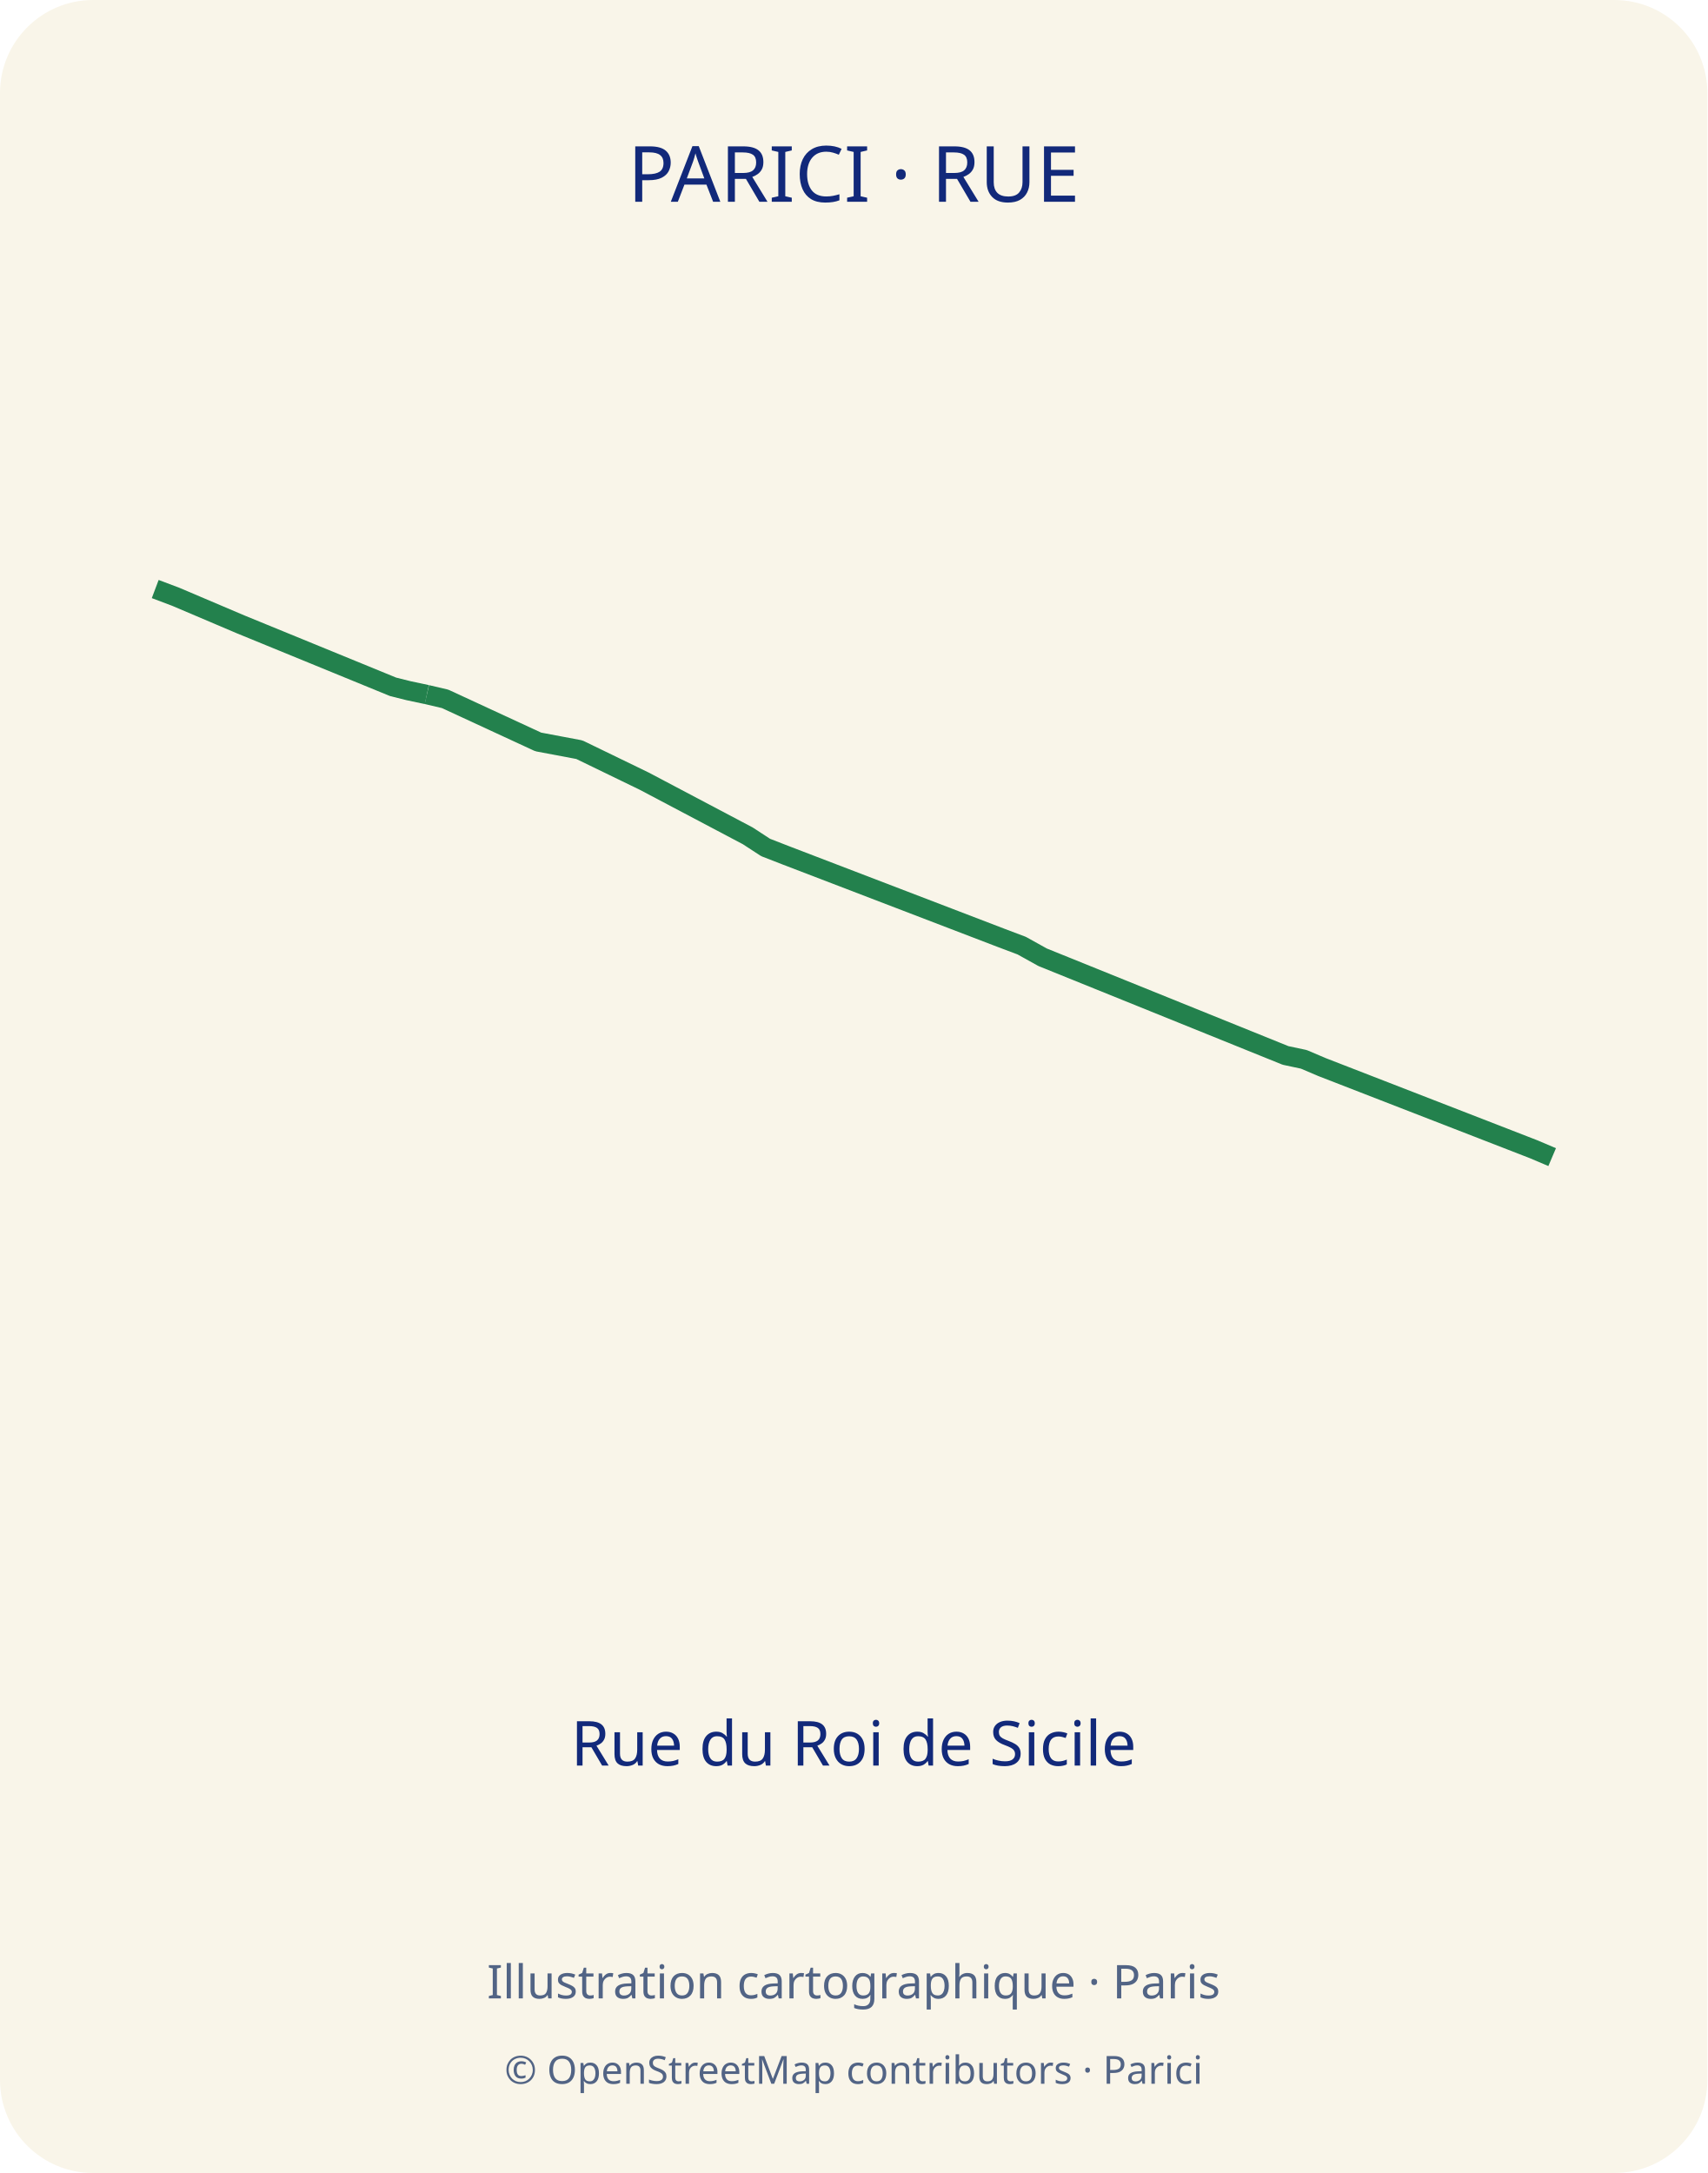
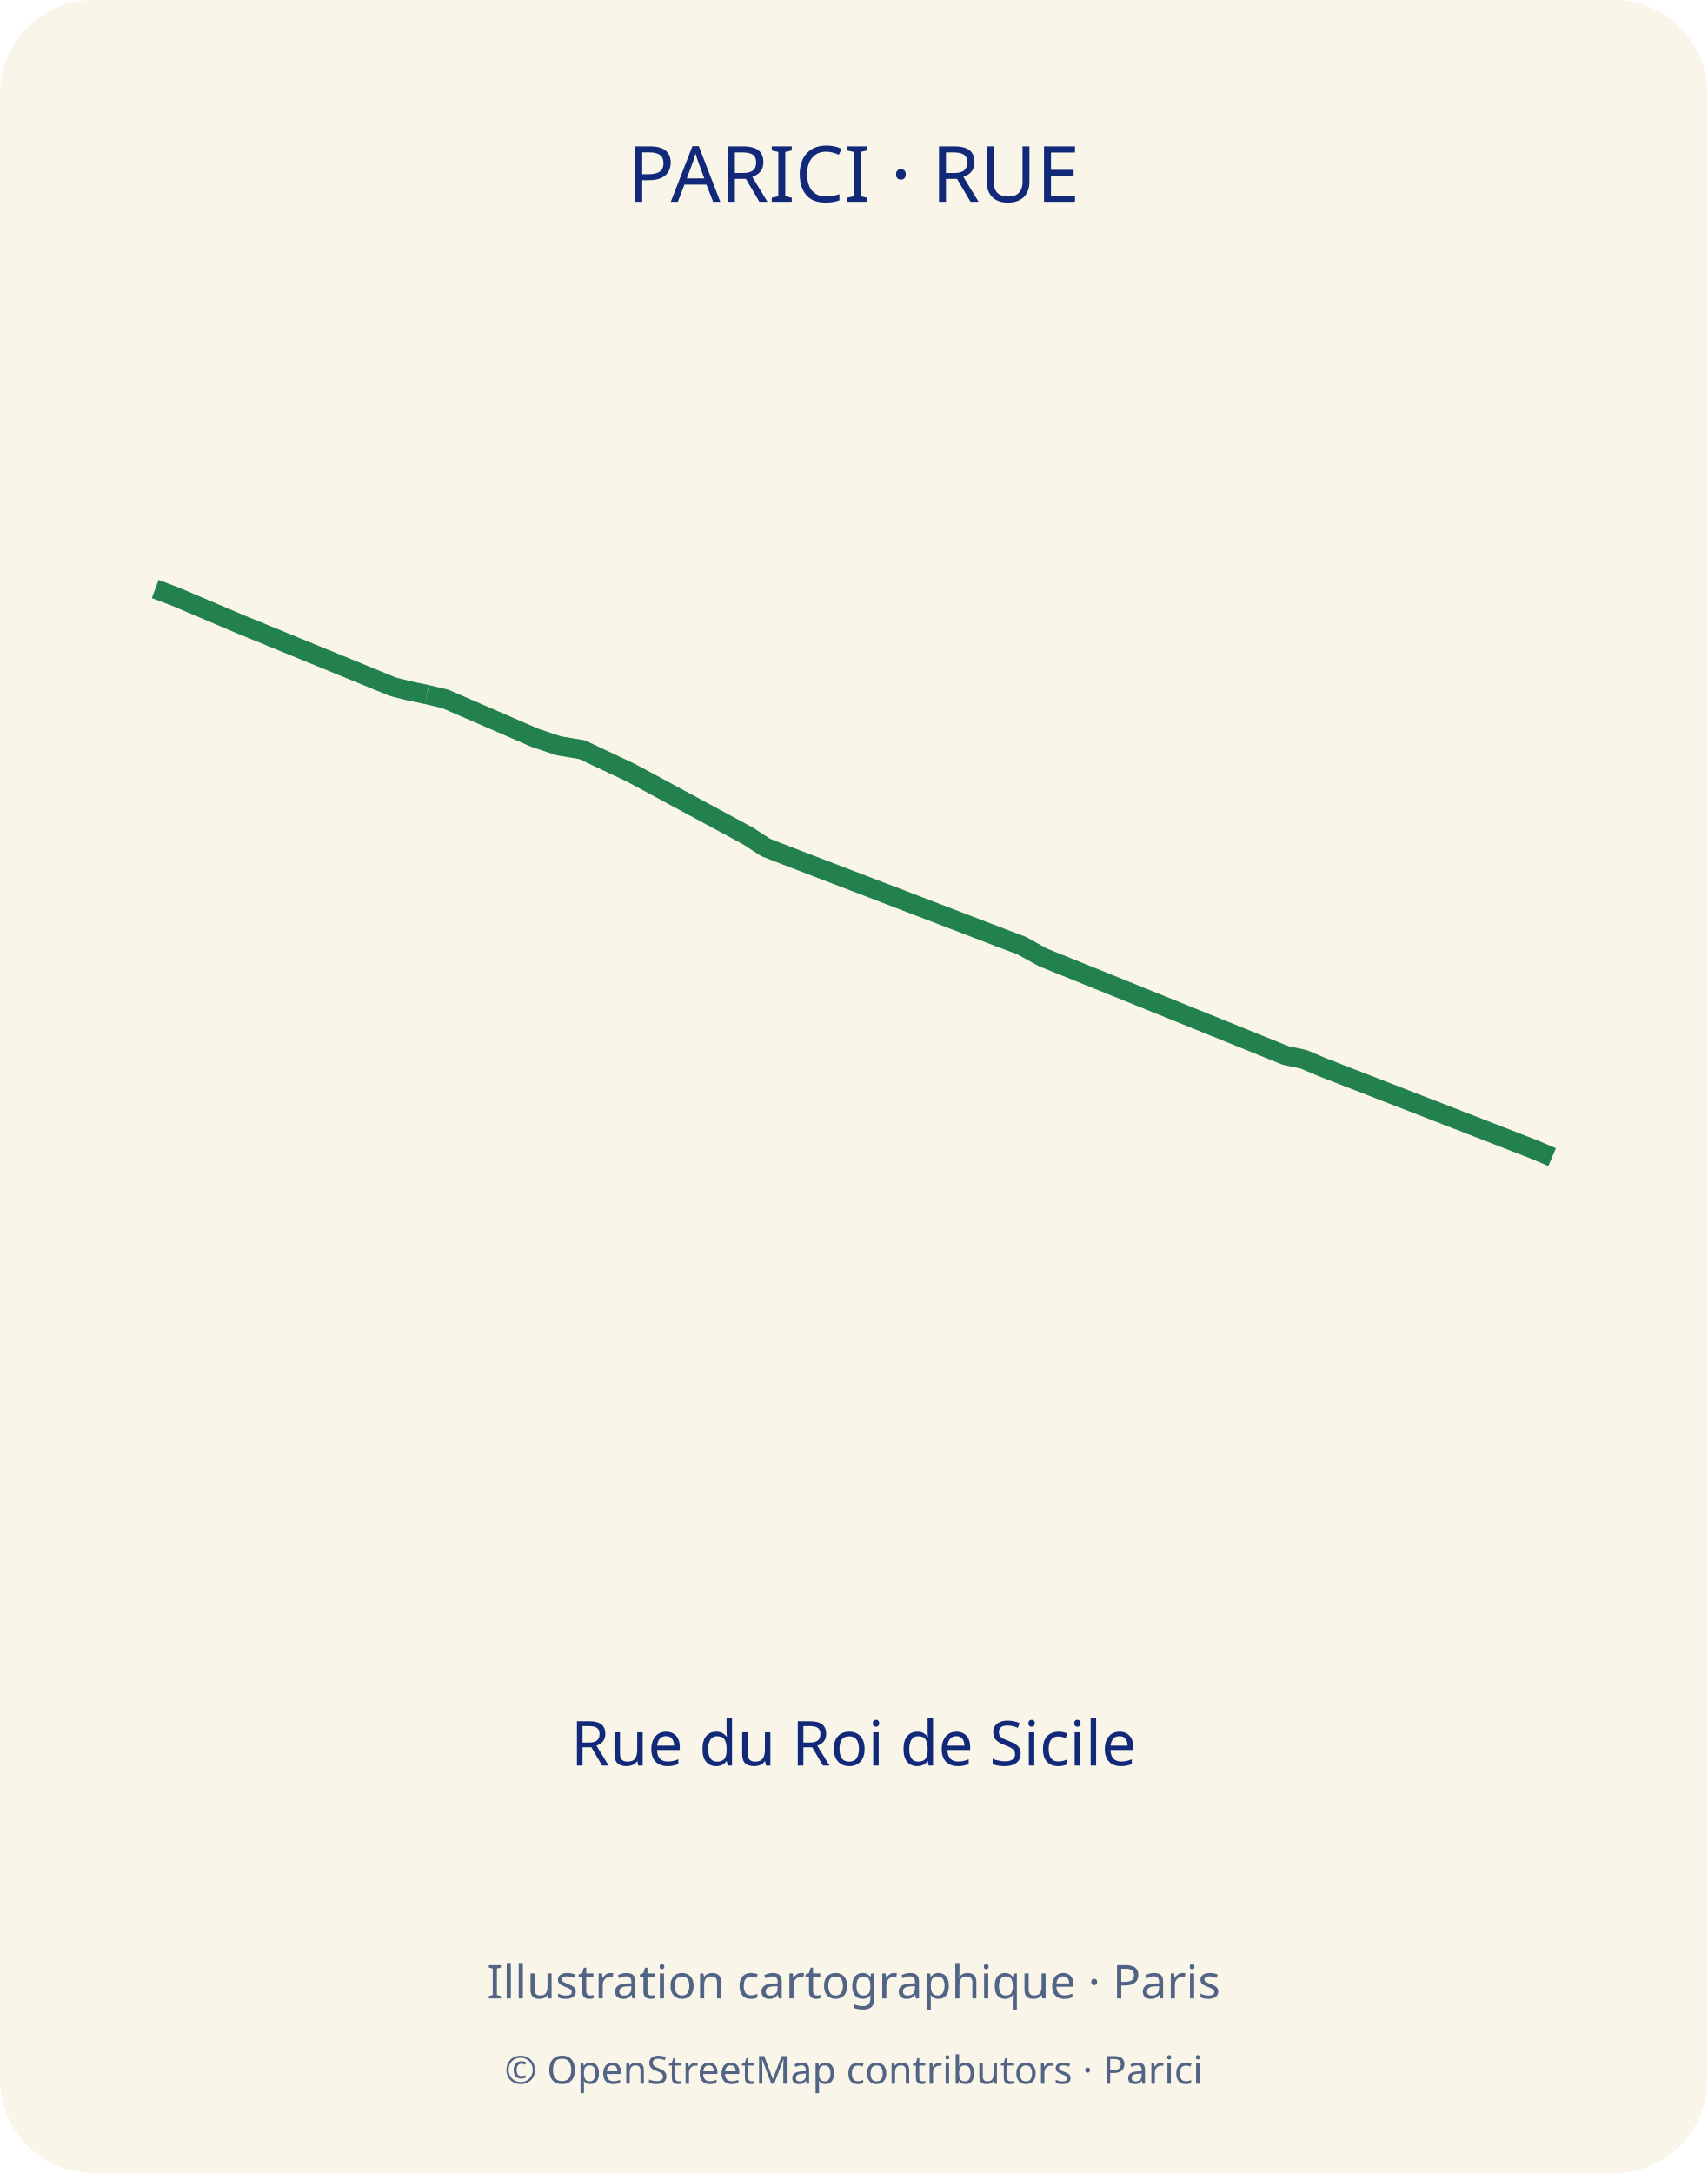
<svg xmlns="http://www.w3.org/2000/svg" width="440" height="560" viewBox="0 0 440 560">
  <defs>
    <clipPath id="map-frame">
      <rect x="35" y="70" width="370" height="310" rx="12" />
    </clipPath>
  </defs>
  <rect width="440" height="560" rx="24" fill="#f9f5e9" />
  <text x="220" y="52" text-anchor="middle" font-family="sans-serif" font-size="20" fill="#12297a">PARICI · RUE</text>
  <polyline points="40.0,151.8 45.3,153.8 62.0,160.9 101.3,177.0 105.3,178.0 110.0,179.0" fill="none" stroke="#23814d" stroke-width="5" stroke-linejoin="round" />
-   <polyline points="110.0,179.0 114.7,180.1 138.7,191.2 144.0,192.2 149.3,193.2 166.0,201.3 192.7,215.4 197.3,218.4 202.7,220.5 258.0,241.7 263.3,243.7 268.7,246.7 331.3,272.0 336.0,273.0 340.7,275.0 395.3,296.2 400.0,298.2" fill="none" stroke="#23814d" stroke-width="5" stroke-linejoin="round" />
+   <polyline points="110.0,179.0 114.7,180.1 138.0,190.2 144.0,192.2 150.0,193.2 162.7,199.2 192.7,215.4 197.3,218.4 202.7,220.5 258.0,241.7 263.3,243.7 268.7,246.7 331.3,272.0 336.0,273.0 340.7,275.0 395.3,296.2 400.0,298.2" fill="none" stroke="#23814d" stroke-width="5" stroke-linejoin="round" />
  <text x="220" y="455" text-anchor="middle" font-family="sans-serif" font-size="16" fill="#12297a">Rue du Roi de Sicile</text>
  <text x="220" y="515" text-anchor="middle" font-family="sans-serif" font-size="12" fill="#526485">Illustration cartographique · Paris</text>
  <text x="220" y="537" text-anchor="middle" font-family="sans-serif" font-size="10" fill="#526485">© OpenStreetMap contributors · Parici</text>
</svg>
